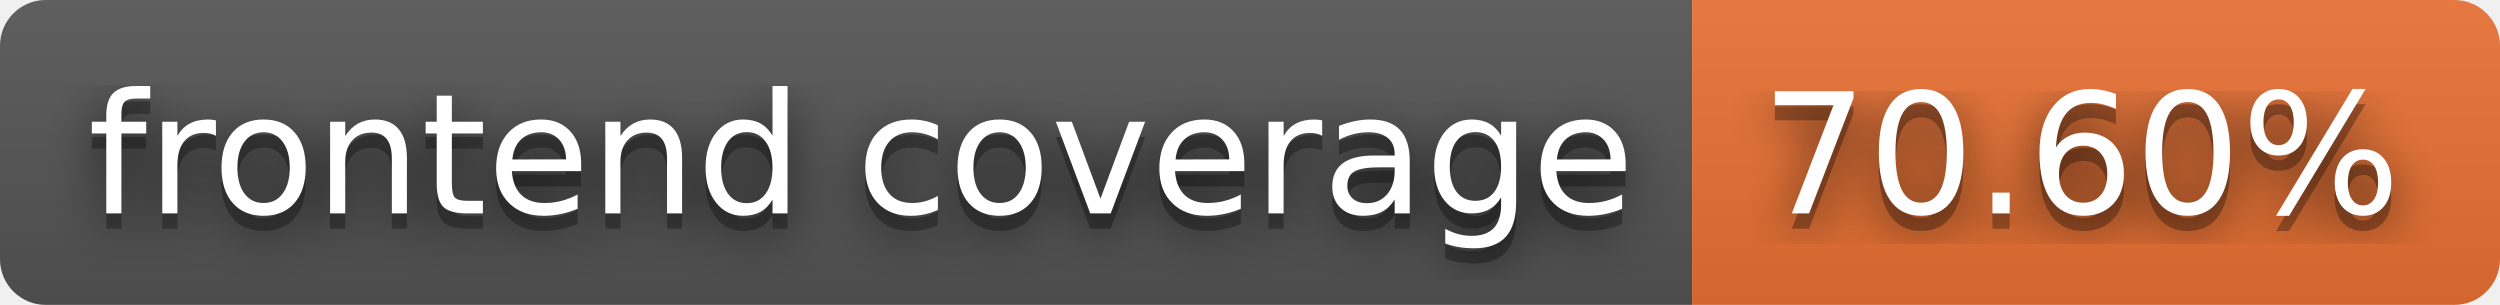
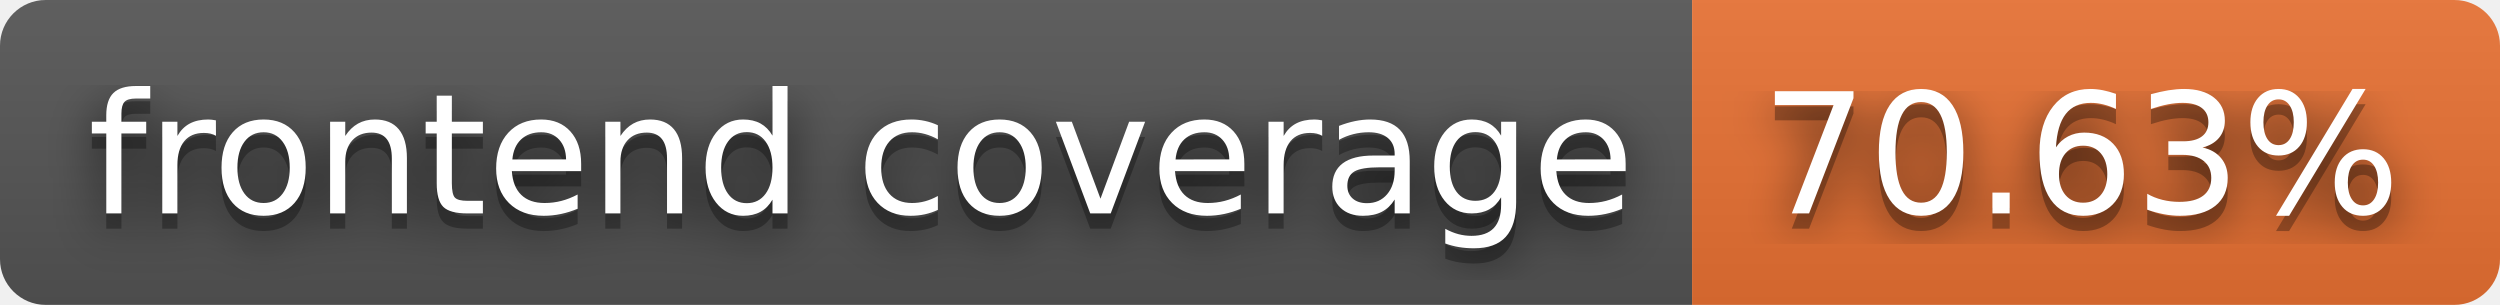
- <svg xmlns="http://www.w3.org/2000/svg" width="164" height="20" role="img" aria-label="frontend coverage: 70.60%">
+ <svg xmlns="http://www.w3.org/2000/svg" width="164" height="20" role="img" aria-label="frontend coverage: 70.63%">
  <filter id="blur">
    <feGaussianBlur stdDeviation="16" />
  </filter>
  <linearGradient id="s" x2="0" y2="100%">
    <stop offset="0" stop-color="#bbb" stop-opacity=".1" />
    <stop offset="1" stop-opacity=".1" />
  </linearGradient>
  <clipPath id="r">
    <rect width="164" height="20" rx="3" />
  </clipPath>
  <g clip-path="url(#r)">
    <rect width="111" height="20" fill="#555" />
    <rect x="111" width="53" height="20" fill="#ea7233" />
    <rect width="164" height="20" fill="url(#s)" />
  </g>
  <g fill="#fff" text-anchor="middle" font-family="Verdana,Geneva,DejaVu Sans,sans-serif" text-rendering="geometricPrecision" font-size="110">
    <g transform="scale(.1)">
      <g aria-hidden="true" fill="#010101">
        <text x="565" y="150" fill-opacity=".8" filter="url(#blur)" textLength="1010">frontend coverage</text>
        <text x="565" y="150" fill-opacity=".3" textLength="1010">frontend coverage</text>
      </g>
      <text x="565" y="140" textLength="1010">frontend coverage</text>
    </g>
    <g transform="scale(.1)">
      <g aria-hidden="true" fill="#010101">
-         <text x="1365" y="150" fill-opacity=".8" filter="url(#blur)" textLength="430">70.60%</text>
-         <text x="1365" y="150" fill-opacity=".3" textLength="430">70.60%</text>
+         <text x="1365" y="150" fill-opacity=".8" filter="url(#blur)" textLength="430">70.63%</text>
+         <text x="1365" y="150" fill-opacity=".3" textLength="430">70.63%</text>
      </g>
-       <text x="1365" y="140" textLength="430">70.60%</text>
+       <text x="1365" y="140" textLength="430">70.63%</text>
    </g>
  </g>
</svg>
